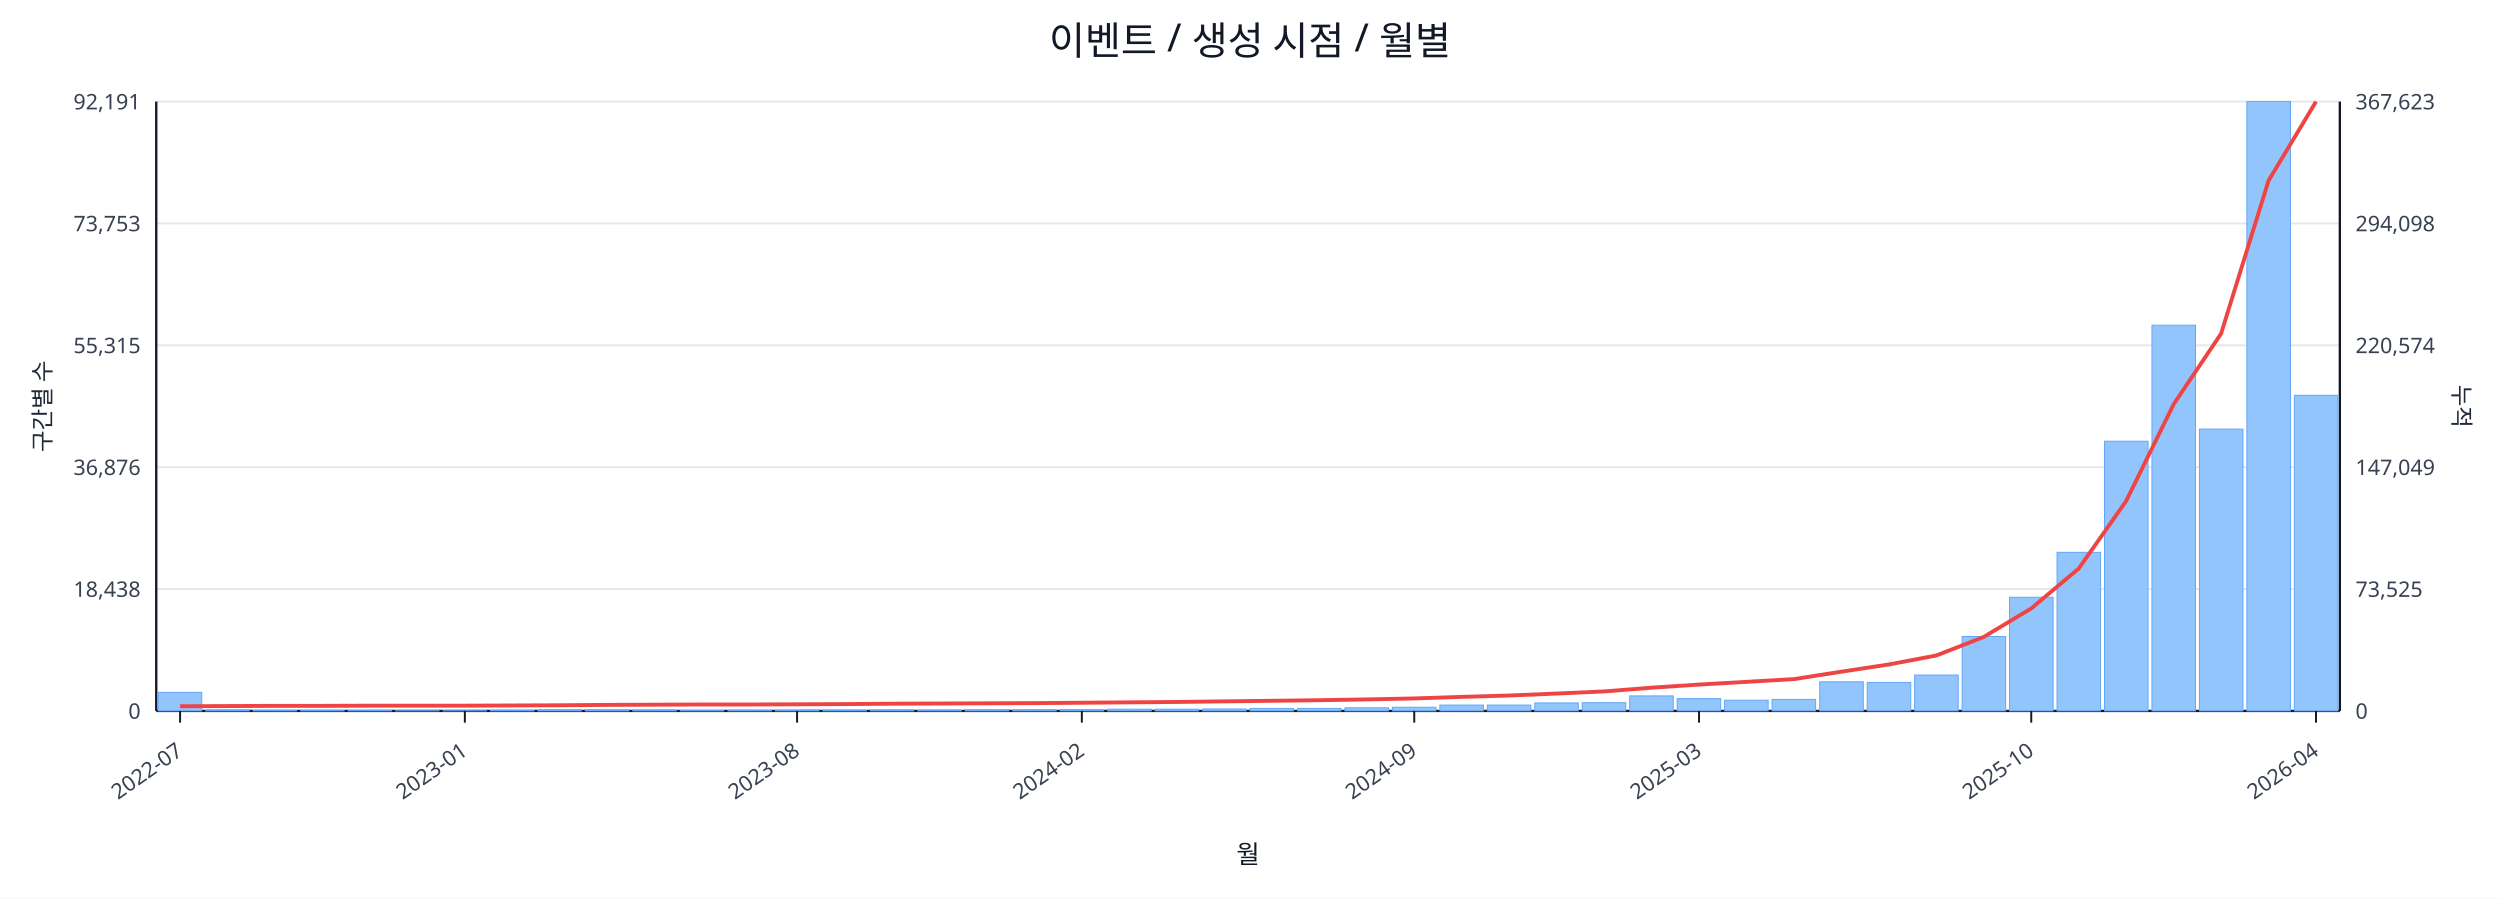
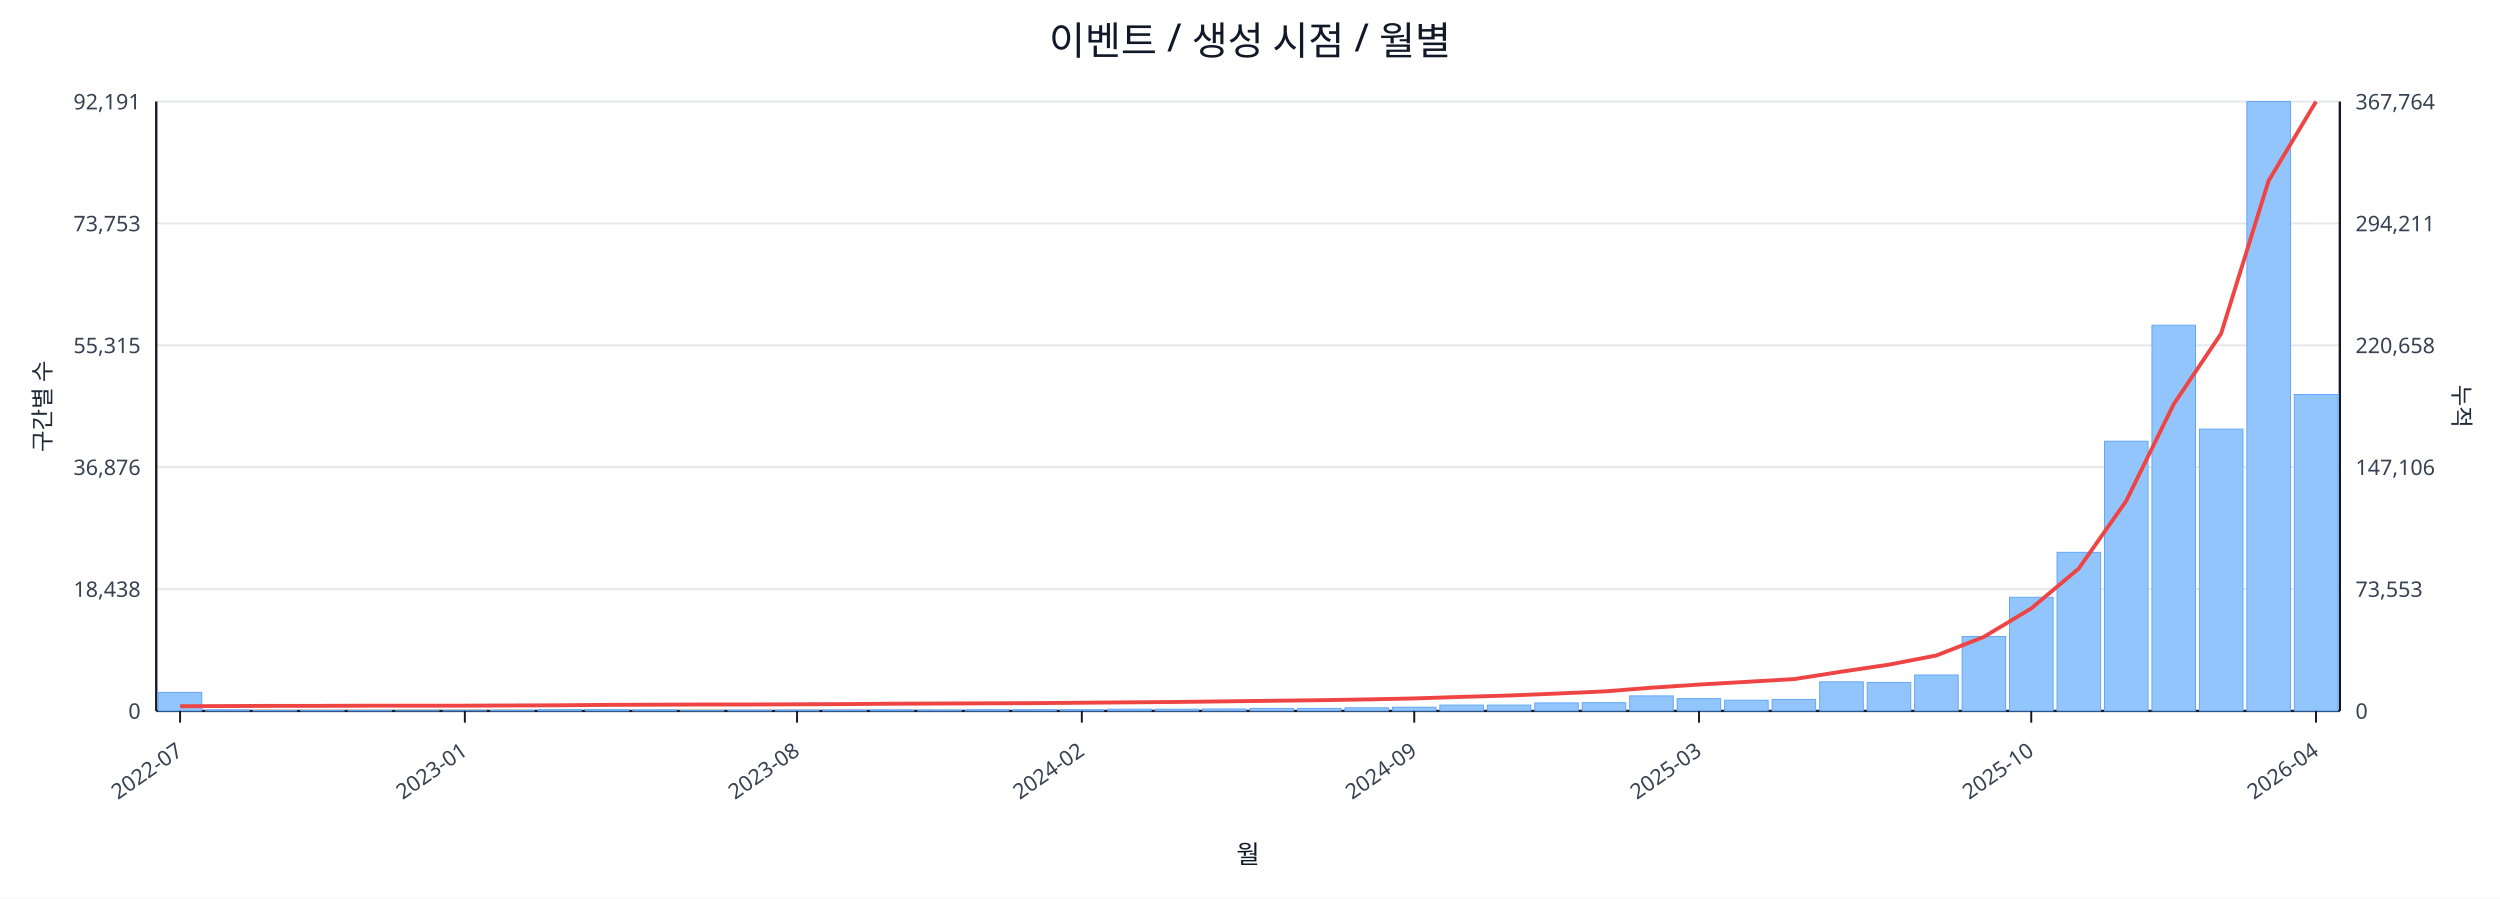
<svg xmlns="http://www.w3.org/2000/svg" width="1280" height="460" viewBox="0 0 1280 460">
  <rect x="0" y="0" width="100%" height="100%" fill="#ffffff" />
  <text x="640.0" y="28" font-size="20" text-anchor="middle" font-family="sans-serif" fill="#111827">이벤트 / 생성 시점 / 월별</text>
  <line x1="80.0" y1="52.0" x2="1198.0" y2="52.0" stroke="#e5e7eb" stroke-width="1" />
  <text x="72.0" y="56.0" font-size="11" text-anchor="end" font-family="sans-serif" fill="#374151">92,191</text>
-   <text x="1206.0" y="56.0" font-size="11" text-anchor="start" font-family="sans-serif" fill="#374151">367,623</text>
+   <text x="1206.0" y="56.0" font-size="11" text-anchor="start" font-family="sans-serif" fill="#374151">367,764</text>
  <line x1="80.0" y1="114.4" x2="1198.0" y2="114.4" stroke="#e5e7eb" stroke-width="1" />
  <text x="72.0" y="118.4" font-size="11" text-anchor="end" font-family="sans-serif" fill="#374151">73,753</text>
-   <text x="1206.0" y="118.4" font-size="11" text-anchor="start" font-family="sans-serif" fill="#374151">294,098</text>
+   <text x="1206.0" y="118.4" font-size="11" text-anchor="start" font-family="sans-serif" fill="#374151">294,211</text>
  <line x1="80.0" y1="176.8" x2="1198.0" y2="176.8" stroke="#e5e7eb" stroke-width="1" />
  <text x="72.0" y="180.8" font-size="11" text-anchor="end" font-family="sans-serif" fill="#374151">55,315</text>
-   <text x="1206.0" y="180.8" font-size="11" text-anchor="start" font-family="sans-serif" fill="#374151">220,574</text>
+   <text x="1206.0" y="180.8" font-size="11" text-anchor="start" font-family="sans-serif" fill="#374151">220,658</text>
  <line x1="80.0" y1="239.2" x2="1198.0" y2="239.2" stroke="#e5e7eb" stroke-width="1" />
  <text x="72.0" y="243.2" font-size="11" text-anchor="end" font-family="sans-serif" fill="#374151">36,876</text>
-   <text x="1206.0" y="243.2" font-size="11" text-anchor="start" font-family="sans-serif" fill="#374151">147,049</text>
+   <text x="1206.0" y="243.2" font-size="11" text-anchor="start" font-family="sans-serif" fill="#374151">147,106</text>
  <line x1="80.0" y1="301.6" x2="1198.0" y2="301.6" stroke="#e5e7eb" stroke-width="1" />
  <text x="72.0" y="305.6" font-size="11" text-anchor="end" font-family="sans-serif" fill="#374151">18,438</text>
-   <text x="1206.0" y="305.6" font-size="11" text-anchor="start" font-family="sans-serif" fill="#374151">73,525</text>
+   <text x="1206.0" y="305.6" font-size="11" text-anchor="start" font-family="sans-serif" fill="#374151">73,553</text>
  <line x1="80.0" y1="364.0" x2="1198.0" y2="364.0" stroke="#e5e7eb" stroke-width="1" />
  <text x="72.0" y="368.0" font-size="11" text-anchor="end" font-family="sans-serif" fill="#374151">0</text>
  <text x="1206.0" y="368.0" font-size="11" text-anchor="start" font-family="sans-serif" fill="#374151">0</text>
  <line x1="80.0" y1="364.0" x2="1198.0" y2="364.0" stroke="#111827" stroke-width="1.2" />
  <line x1="80.0" y1="52.0" x2="80.0" y2="364.0" stroke="#111827" stroke-width="1.2" />
  <line x1="1198.0" y1="52.0" x2="1198.0" y2="364.0" stroke="#111827" stroke-width="1.2" />
  <rect x="81.0" y="354.5" width="22.3" height="9.5" fill="#93c5fd" stroke="#60a5fa" stroke-width="0.5" />
  <rect x="105.3" y="363.5" width="22.3" height="0.5" fill="#93c5fd" stroke="#60a5fa" stroke-width="0.5" />
  <rect x="129.6" y="363.8" width="22.3" height="0.2" fill="#93c5fd" stroke="#60a5fa" stroke-width="0.5" />
  <rect x="153.9" y="363.8" width="22.3" height="0.2" fill="#93c5fd" stroke="#60a5fa" stroke-width="0.5" />
  <rect x="178.2" y="363.8" width="22.3" height="0.2" fill="#93c5fd" stroke="#60a5fa" stroke-width="0.5" />
  <rect x="202.5" y="363.9" width="22.3" height="0.1" fill="#93c5fd" stroke="#60a5fa" stroke-width="0.5" />
  <rect x="226.8" y="363.9" width="22.3" height="0.1" fill="#93c5fd" stroke="#60a5fa" stroke-width="0.5" />
  <rect x="251.1" y="363.7" width="22.3" height="0.3" fill="#93c5fd" stroke="#60a5fa" stroke-width="0.5" />
  <rect x="275.4" y="363.4" width="22.3" height="0.6" fill="#93c5fd" stroke="#60a5fa" stroke-width="0.5" />
  <rect x="299.7" y="363.4" width="22.3" height="0.6" fill="#93c5fd" stroke="#60a5fa" stroke-width="0.5" />
  <rect x="324.0" y="363.5" width="22.3" height="0.5" fill="#93c5fd" stroke="#60a5fa" stroke-width="0.5" />
  <rect x="348.3" y="363.8" width="22.3" height="0.2" fill="#93c5fd" stroke="#60a5fa" stroke-width="0.5" />
  <rect x="372.7" y="363.7" width="22.3" height="0.3" fill="#93c5fd" stroke="#60a5fa" stroke-width="0.5" />
  <rect x="397.0" y="363.6" width="22.3" height="0.4" fill="#93c5fd" stroke="#60a5fa" stroke-width="0.5" />
  <rect x="421.3" y="363.6" width="22.3" height="0.4" fill="#93c5fd" stroke="#60a5fa" stroke-width="0.5" />
  <rect x="445.6" y="363.5" width="22.3" height="0.5" fill="#93c5fd" stroke="#60a5fa" stroke-width="0.5" />
  <rect x="469.9" y="363.6" width="22.3" height="0.4" fill="#93c5fd" stroke="#60a5fa" stroke-width="0.5" />
  <rect x="494.2" y="363.4" width="22.3" height="0.6" fill="#93c5fd" stroke="#60a5fa" stroke-width="0.5" />
  <rect x="518.5" y="363.4" width="22.3" height="0.6" fill="#93c5fd" stroke="#60a5fa" stroke-width="0.5" />
  <rect x="542.8" y="363.4" width="22.3" height="0.6" fill="#93c5fd" stroke="#60a5fa" stroke-width="0.5" />
  <rect x="567.1" y="363.1" width="22.3" height="0.9" fill="#93c5fd" stroke="#60a5fa" stroke-width="0.5" />
  <rect x="591.4" y="363.1" width="22.3" height="0.9" fill="#93c5fd" stroke="#60a5fa" stroke-width="0.5" />
  <rect x="615.7" y="363.0" width="22.3" height="1.0" fill="#93c5fd" stroke="#60a5fa" stroke-width="0.5" />
  <rect x="640.0" y="362.7" width="22.3" height="1.3" fill="#93c5fd" stroke="#60a5fa" stroke-width="0.5" />
  <rect x="664.3" y="362.7" width="22.3" height="1.3" fill="#93c5fd" stroke="#60a5fa" stroke-width="0.5" />
  <rect x="688.6" y="362.4" width="22.3" height="1.6" fill="#93c5fd" stroke="#60a5fa" stroke-width="0.5" />
  <rect x="712.9" y="362.1" width="22.3" height="1.9" fill="#93c5fd" stroke="#60a5fa" stroke-width="0.5" />
  <rect x="737.2" y="361.0" width="22.3" height="3.0" fill="#93c5fd" stroke="#60a5fa" stroke-width="0.5" />
  <rect x="761.5" y="361.0" width="22.3" height="3.0" fill="#93c5fd" stroke="#60a5fa" stroke-width="0.5" />
  <rect x="785.8" y="359.9" width="22.3" height="4.1" fill="#93c5fd" stroke="#60a5fa" stroke-width="0.5" />
  <rect x="810.1" y="359.8" width="22.3" height="4.2" fill="#93c5fd" stroke="#60a5fa" stroke-width="0.5" />
  <rect x="834.4" y="356.3" width="22.3" height="7.7" fill="#93c5fd" stroke="#60a5fa" stroke-width="0.5" />
  <rect x="858.7" y="357.7" width="22.3" height="6.3" fill="#93c5fd" stroke="#60a5fa" stroke-width="0.5" />
  <rect x="883.0" y="358.5" width="22.3" height="5.5" fill="#93c5fd" stroke="#60a5fa" stroke-width="0.5" />
  <rect x="907.3" y="358.1" width="22.3" height="5.9" fill="#93c5fd" stroke="#60a5fa" stroke-width="0.5" />
  <rect x="931.7" y="349.1" width="22.3" height="14.9" fill="#93c5fd" stroke="#60a5fa" stroke-width="0.5" />
  <rect x="956.0" y="349.4" width="22.3" height="14.6" fill="#93c5fd" stroke="#60a5fa" stroke-width="0.5" />
  <rect x="980.3" y="345.6" width="22.3" height="18.4" fill="#93c5fd" stroke="#60a5fa" stroke-width="0.5" />
  <rect x="1004.6" y="325.9" width="22.3" height="38.1" fill="#93c5fd" stroke="#60a5fa" stroke-width="0.5" />
  <rect x="1028.9" y="305.8" width="22.3" height="58.2" fill="#93c5fd" stroke="#60a5fa" stroke-width="0.5" />
  <rect x="1053.2" y="282.8" width="22.3" height="81.2" fill="#93c5fd" stroke="#60a5fa" stroke-width="0.5" />
  <rect x="1077.5" y="225.9" width="22.3" height="138.1" fill="#93c5fd" stroke="#60a5fa" stroke-width="0.5" />
  <rect x="1101.8" y="166.5" width="22.3" height="197.5" fill="#93c5fd" stroke="#60a5fa" stroke-width="0.5" />
  <rect x="1126.1" y="219.7" width="22.3" height="144.3" fill="#93c5fd" stroke="#60a5fa" stroke-width="0.5" />
  <rect x="1150.4" y="52.0" width="22.3" height="312.0" fill="#93c5fd" stroke="#60a5fa" stroke-width="0.5" />
-   <rect x="1174.7" y="202.4" width="22.3" height="161.6" fill="#93c5fd" stroke="#60a5fa" stroke-width="0.5" />
-   <polyline fill="none" stroke="#ef4444" stroke-width="2" points="92.2,361.6 116.5,361.5 140.8,361.4 165.1,361.4 189.4,361.3 213.7,361.3 238.0,361.3 262.3,361.2 286.6,361.1 310.9,360.9 335.2,360.8 359.5,360.7 383.8,360.7 408.1,360.6 432.4,360.5 456.7,360.3 481.0,360.2 505.3,360.1 529.6,360.0 553.9,359.8 578.2,359.6 602.5,359.4 626.8,359.1 651.2,358.8 675.5,358.5 699.8,358.1 724.1,357.6 748.4,356.8 772.7,356.1 797.0,355.1 821.3,354.0 845.6,352.1 869.9,350.5 894.2,349.1 918.5,347.7 942.8,343.9 967.1,340.2 991.4,335.6 1015.7,326.1 1040.0,311.5 1064.3,291.1 1088.6,256.5 1112.9,207.0 1137.2,170.8 1161.5,92.5 1185.8,52.0" />
+   <rect x="1174.7" y="202.0" width="22.3" height="162.0" fill="#93c5fd" stroke="#60a5fa" stroke-width="0.5" />
+   <polyline fill="none" stroke="#ef4444" stroke-width="2" points="92.2,361.6 116.5,361.5 140.8,361.4 165.1,361.4 189.4,361.3 213.7,361.3 238.0,361.3 262.3,361.2 286.6,361.1 310.9,360.9 335.2,360.8 359.5,360.7 383.8,360.7 408.1,360.6 432.4,360.5 456.7,360.3 481.0,360.2 505.3,360.1 529.6,360.0 553.9,359.8 578.2,359.6 602.5,359.4 626.8,359.1 651.2,358.8 675.5,358.5 699.8,358.1 724.1,357.6 748.4,356.8 772.7,356.1 797.0,355.1 821.3,354.0 845.6,352.1 869.9,350.5 894.2,349.1 918.5,347.7 942.8,343.9 967.1,340.3 991.4,335.6 1015.7,326.1 1040.0,311.5 1064.3,291.1 1088.6,256.5 1112.9,207.0 1137.2,170.8 1161.5,92.6 1185.8,52.0" />
  <line x1="92.2" y1="364.0" x2="92.2" y2="370.0" stroke="#111827" stroke-width="1" />
  <text x="94.2" y="386.0" font-size="11" text-anchor="end" transform="rotate(-35 94.2 386.0)" font-family="sans-serif" fill="#374151">2022-07</text>
  <line x1="238.0" y1="364.0" x2="238.0" y2="370.0" stroke="#111827" stroke-width="1" />
  <text x="240.0" y="386.0" font-size="11" text-anchor="end" transform="rotate(-35 240.0 386.0)" font-family="sans-serif" fill="#374151">2023-01</text>
  <line x1="408.1" y1="364.0" x2="408.1" y2="370.0" stroke="#111827" stroke-width="1" />
  <text x="410.1" y="386.0" font-size="11" text-anchor="end" transform="rotate(-35 410.1 386.0)" font-family="sans-serif" fill="#374151">2023-08</text>
  <line x1="553.9" y1="364.0" x2="553.9" y2="370.0" stroke="#111827" stroke-width="1" />
  <text x="555.9" y="386.0" font-size="11" text-anchor="end" transform="rotate(-35 555.9 386.0)" font-family="sans-serif" fill="#374151">2024-02</text>
  <line x1="724.1" y1="364.0" x2="724.1" y2="370.0" stroke="#111827" stroke-width="1" />
  <text x="726.1" y="386.0" font-size="11" text-anchor="end" transform="rotate(-35 726.1 386.0)" font-family="sans-serif" fill="#374151">2024-09</text>
  <line x1="869.9" y1="364.0" x2="869.9" y2="370.0" stroke="#111827" stroke-width="1" />
  <text x="871.9" y="386.0" font-size="11" text-anchor="end" transform="rotate(-35 871.9 386.0)" font-family="sans-serif" fill="#374151">2025-03</text>
  <line x1="1040.0" y1="364.0" x2="1040.0" y2="370.0" stroke="#111827" stroke-width="1" />
  <text x="1042.0" y="386.0" font-size="11" text-anchor="end" transform="rotate(-35 1042.0 386.0)" font-family="sans-serif" fill="#374151">2025-10</text>
  <line x1="1185.8" y1="364.0" x2="1185.8" y2="370.0" stroke="#111827" stroke-width="1" />
  <text x="1187.8" y="386.0" font-size="11" text-anchor="end" transform="rotate(-35 1187.8 386.0)" font-family="sans-serif" fill="#374151">2026-04</text>
  <text x="26" y="208.0" font-size="12" transform="rotate(-90 26 208.0)" text-anchor="middle" font-family="sans-serif" fill="#1f2937">구간별 수</text>
  <text x="1256.0" y="208.0" font-size="12" transform="rotate(90 1256.0 208.0)" text-anchor="middle" font-family="sans-serif" fill="#1f2937">누적</text>
  <text x="639.0" y="442.0" font-size="13" text-anchor="middle" font-family="sans-serif" fill="#111827">월</text>
</svg>
